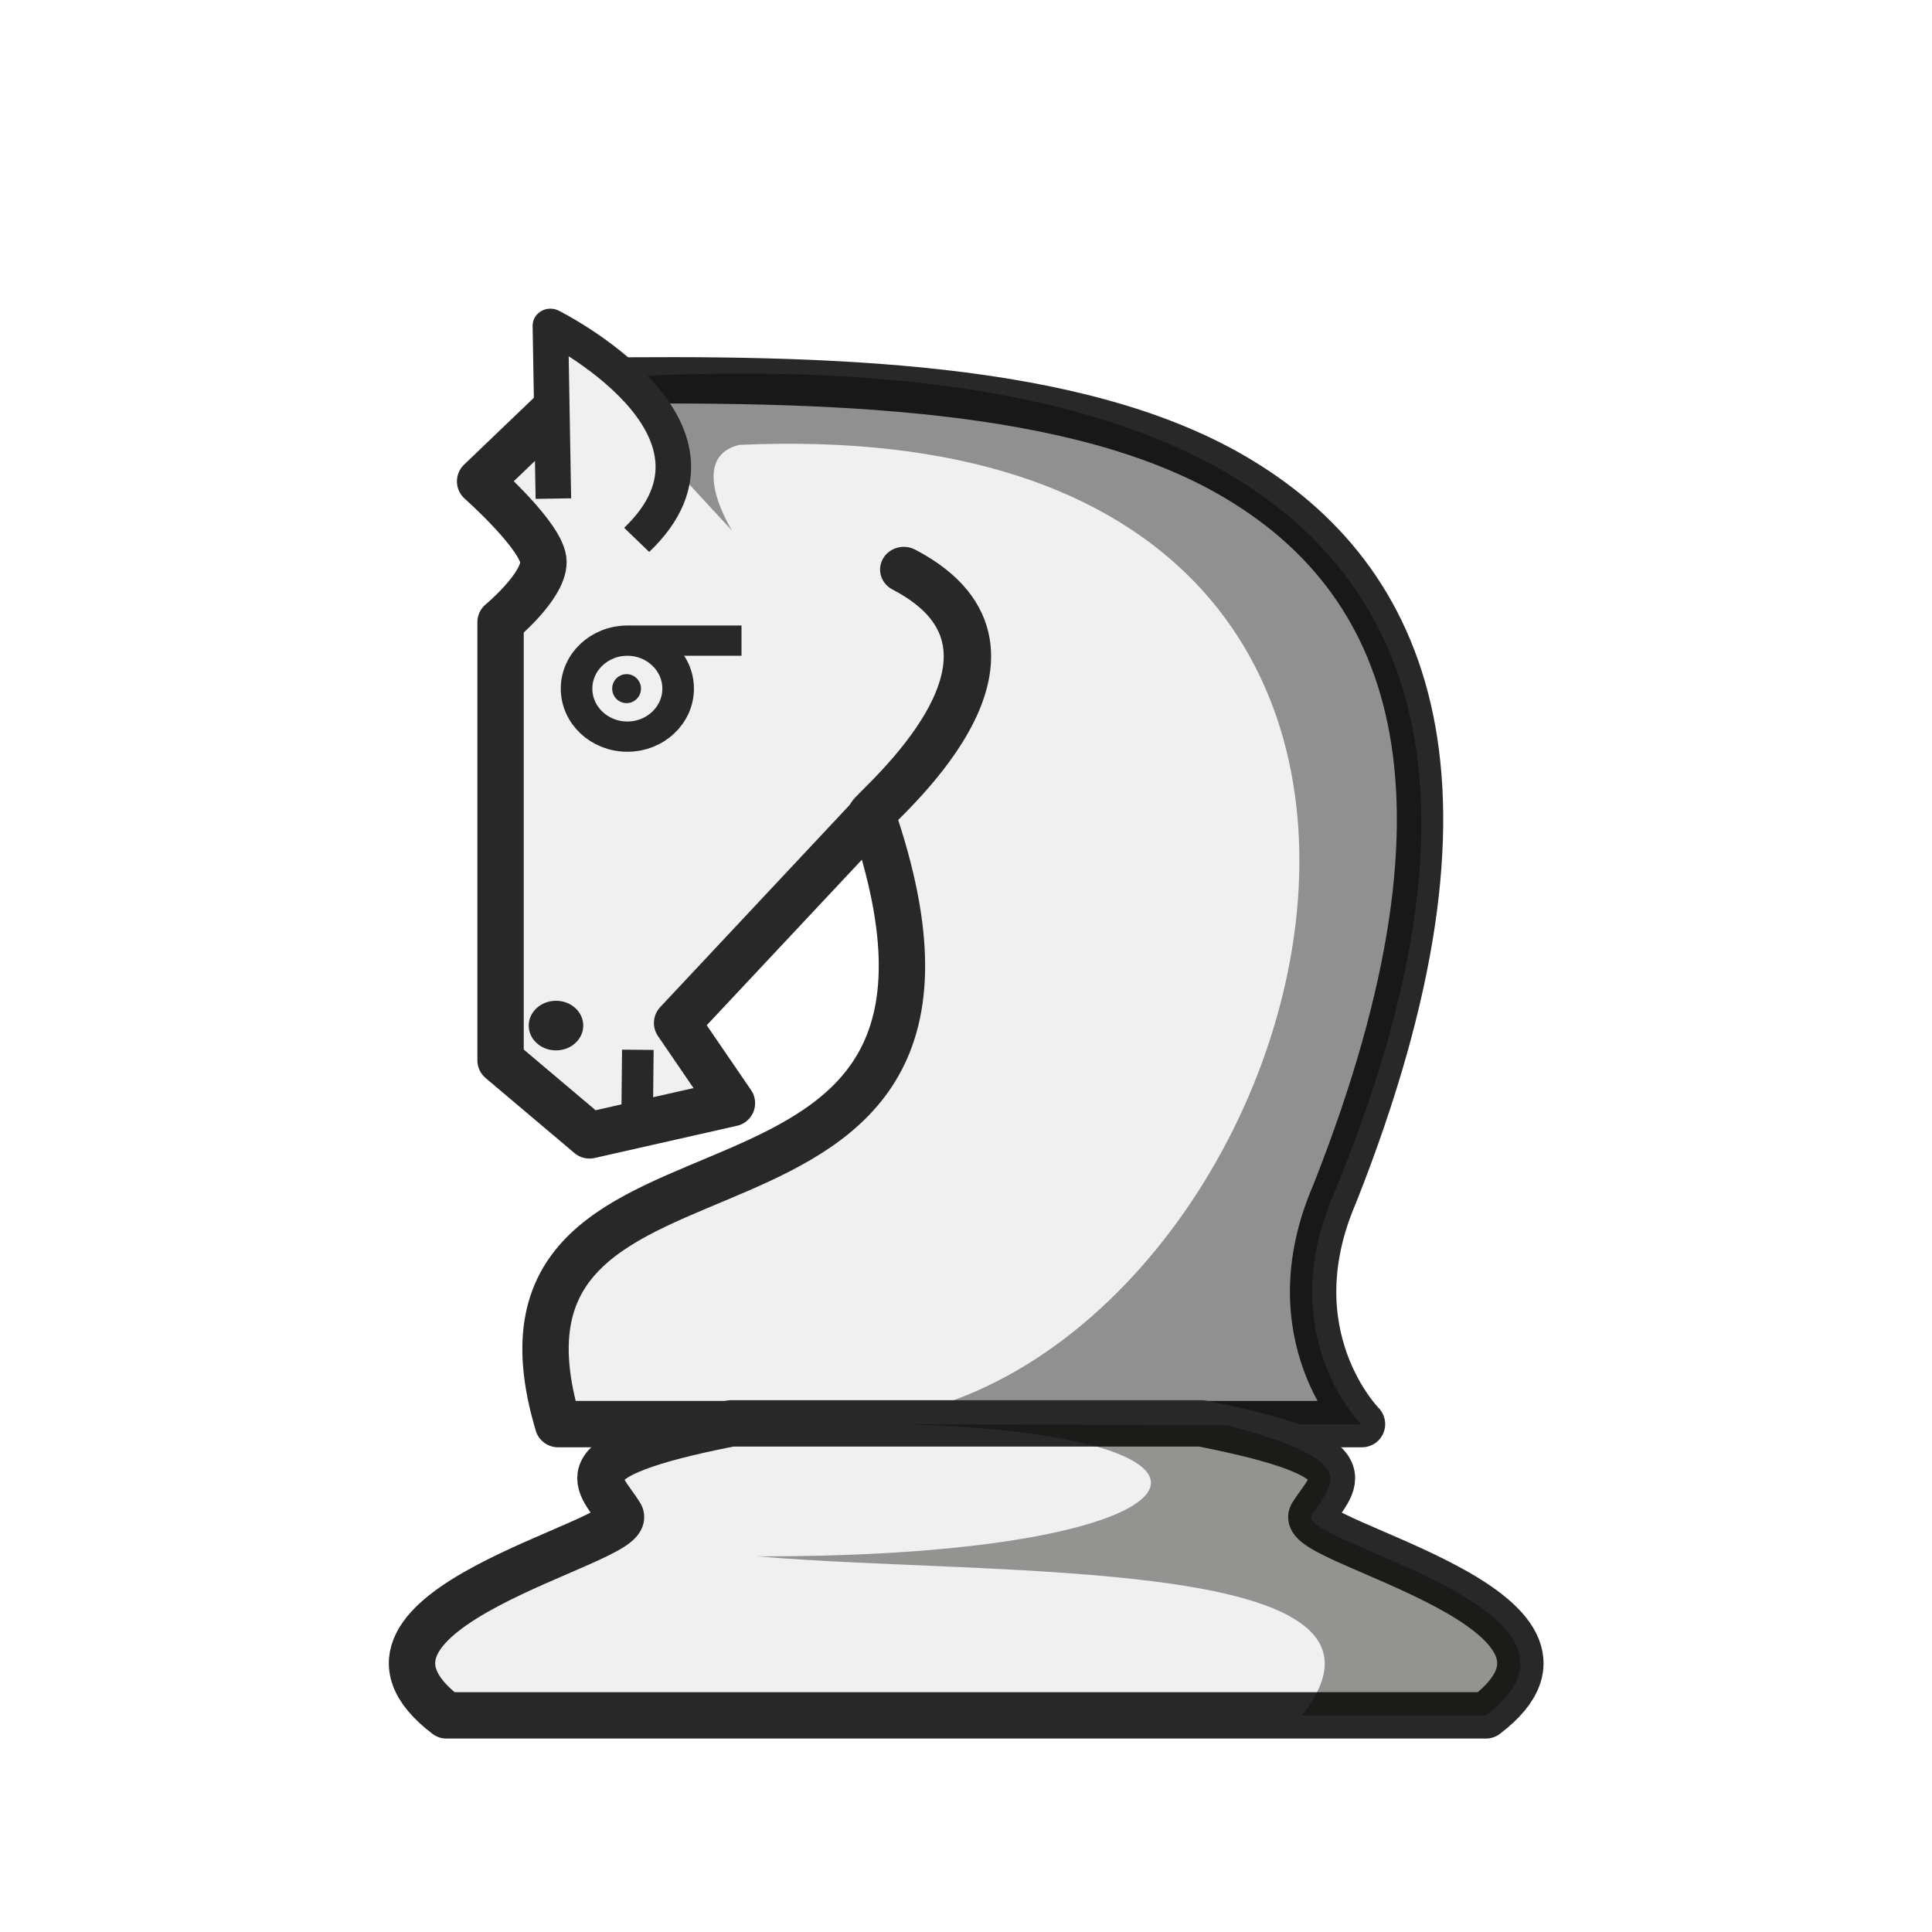
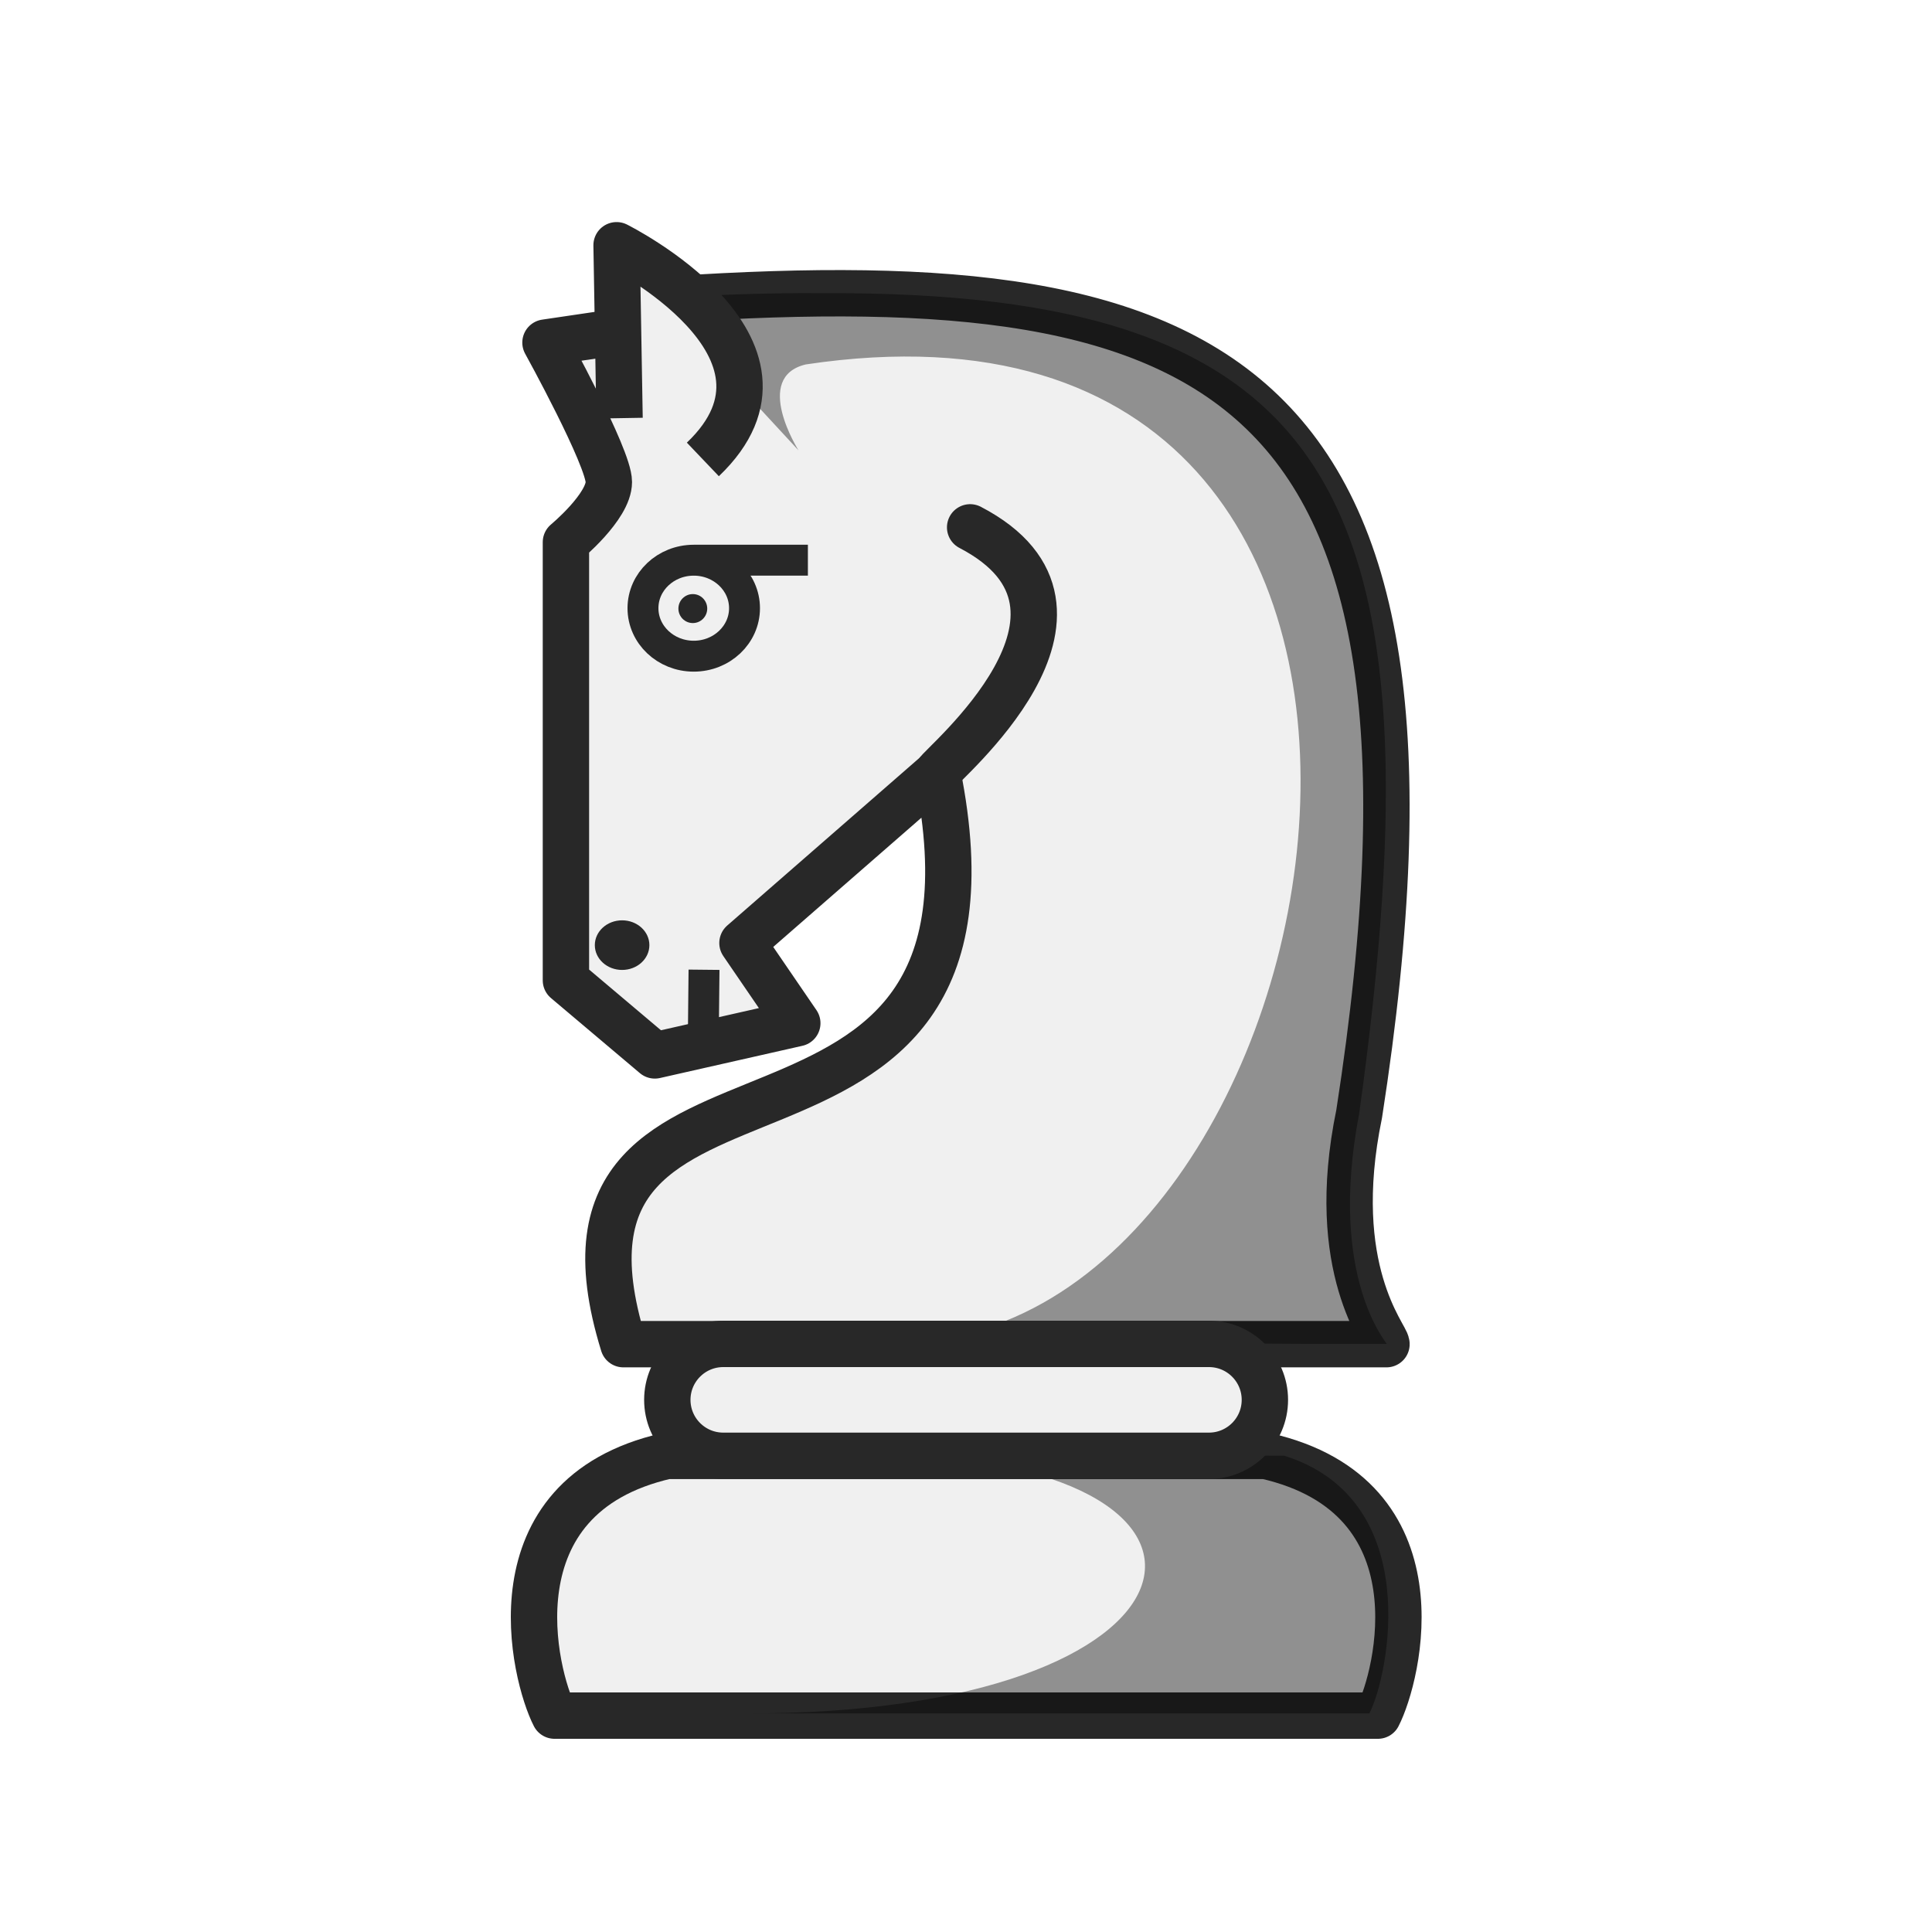
<svg xmlns="http://www.w3.org/2000/svg" width="50mm" height="50mm" clip-rule="evenodd" fill-rule="evenodd" image-rendering="optimizeQuality" shape-rendering="geometricPrecision" text-rendering="geometricPrecision" version="1.1" viewBox="0 0 50 50">
-   <g transform="translate(362.93 -242.08)">
-     <g transform="translate(-884.41 832.28)">
-       <g transform="matrix(1.0439 0 0 1 -24.319 -.0382)" stroke-width=".979">
-         <path transform="matrix(.25345 0 0 .26458 870.51 -832.24)" d="m-1315 952.07s-0.428 0.011-1.035 0.16c-1.622 0.023-0.013 2.982-1.633 3.011l-7.095 6.797s6.197 5.477 6.197 7.887-4.197 5.887-4.197 5.887v42.855l8.697 7.344 13.934-3.152-5.363-7.844 19.07-20.348c16.235 47.064-40.882 25.641-30.719 59.584h78.643s-8.656-8.681-2.672-22.522c15.896-40.165 7.144-60.269-9.895-70.203-15.398-8.978-39.512-9.64-63.785-9.309-0.01-0.011-0.146-0.145-0.146-0.145z" fill="#f0f0f0" stroke="#282828" stroke-linejoin="round" stroke-width="4.535" />
-         <path d="m537.14-572.34a1.259 1.242 0 0 0 1.259 1.242 1.259 1.242 0 0 0 1.259-1.242 1.259 1.242 0 0 0-1.259-1.242 1.259 1.242 0 0 0-1.259 1.242zm4.089-1.242-2.83-1.1e-4" fill="none" stroke="#282828" stroke-linejoin="round" stroke-width=".783" style="paint-order:stroke fill markers" />
-         <g>
-           <ellipse transform="scale(-1,1)" cx="-536.63" cy="-563.62" rx=".676" ry=".642" fill="#282828" style="paint-order:stroke fill markers" />
-           <ellipse transform="scale(-1,1)" cx="-538.38" cy="-572.34" rx=".357" ry=".375" fill="#282828" style="paint-order:stroke fill markers" />
-           <path d="m553.8-553.3h-3e-3 2.792s-2.195-2.297-0.678-5.959c5.997-15.142-0.949-21.142-14.352-21.233v-2.4e-4c-1.386-0.01-2.841 0.044-4.357 0.158 0.035 0.038 1.287 1.13 1.598 1.553 0.036-3e-3 0.07-5e-3 0.106-7e-3l2.092 2.363s-1.148-1.892 0.179-2.223c21.969-1.037 14.095 25.524 2.165 25.289 0.498 0 0.973 7e-3 1.426 0.021" opacity=".4" />
-           <path d="m538.63-576.19c2.924-2.909-2.139-5.543-2.139-5.543l0.074 4.475" fill="#f0f0f0" stroke="#282828" stroke-linejoin="round" stroke-width=".881" />
-         </g>
-         <path d="m544.44-569.07c0.035-0.167 4.772-4.198 0.812-6.352" clip-rule="evenodd" fill="none" image-rendering="optimizeQuality" shape-rendering="geometricPrecision" stroke="#282828" stroke-linecap="round" stroke-linejoin="round" stroke-width="1.175" />
-         <path d="m538.64-561.06 0.019-1.933" clip-rule="evenodd" fill="#f6f1a7" fill-rule="evenodd" image-rendering="optimizeQuality" shape-rendering="geometricPrecision" stroke="#282828" stroke-linejoin="round" stroke-width=".783" />
-       </g>
+   <g transform="translate(472.48 -263.19)">
+     <path d="m-455.78 270.94s-0.113 3e-3 -0.274 0.042c-0.429 6e-3 -3e-3 0.789-0.432 0.797l-1.877 0.277s1.64 2.97 1.64 3.608c0 0.638-1.111 1.558-1.111 1.558v11.339l2.301 1.943 3.687-0.834-1.419-2.075 5.046-4.401c2.358 11.707-10.916 5.764-8.128 14.783h19.749c4e-3 -0.204-1.542-1.924-0.707-5.959 3.063-19.716-3.991-22.071-18.436-21.037-3e-3 -3e-3 -0.039-0.038-0.039-0.038z" fill="#f0f0f0" stroke="#282828" stroke-linejoin="round" stroke-width="1.2" />
+     <path d="m-455.84 278.93a1.314 1.242 0 0 0 1.314 1.242 1.314 1.242 0 0 0 1.314-1.242 1.314 1.242 0 0 0-1.314-1.242 1.314 1.242 0 0 0-1.314 1.242zm4.268-1.242-2.954-1.1e-4" fill="none" stroke="#282828" stroke-linejoin="round" stroke-width=".8" style="paint-order:stroke fill markers" />
+     <g>
+       <ellipse transform="scale(-1,1)" cx="456.38" cy="287.65" rx=".706" ry=".642" fill="#282828" style="paint-order:stroke fill markers" />
+       <ellipse transform="scale(-1,1)" cx="454.55" cy="278.94" rx=".373" ry=".375" fill="#282828" style="paint-order:stroke fill markers" />
+       <path d="m-438.45 297.97h-3e-3 1.856c0.059 0.011-1.533-1.656-0.708-5.959 2.245-16.119-0.62-21.309-13.924-21.233v-2.4e-4c-1.447-0.01-2.965 0.044-4.549 0.158 0.037 0.038 1.344 1.13 1.669 1.553 0.037-3e-3 0.073-5e-3 0.11-7e-3l2.184 2.363s-1.198-1.892 0.187-2.223c19.171-2.877 14.166 25.537 2.26 25.289" opacity=".4" />
+       <path d="m-454.29 275.08c3.052-2.909-2.233-5.543-2.233-5.543l0.077 4.475" fill="#f0f0f0" stroke="#282828" stroke-linejoin="round" stroke-width="1.2" />
    </g>
-     <g transform="translate(1.3139 -1.7931)">
-       <path d="m-345.32 280.71c-4.548 0.889-3.372 1.533-2.861 2.382 0.335 0.713-8.099 2.444-4.508 5.175h26.9c3.591-2.731-4.843-4.462-4.508-5.175 0.511-0.849 1.688-1.493-2.861-2.382z" fill="#f0f0f0" stroke="#282828" stroke-linejoin="round" stroke-width="1.2" />
-       <path d="m-340.95 280.73c9.842 0.234 8.399 3.446-3.688 3.421 6.068 0.528 17.39-0.064 14.085 4.12h4.763c3.591-2.731-4.842-4.462-4.508-5.175 0.503-0.836 1.407-1.375-2.173-2.338" fill="#070705" opacity=".4" />
+     <path d="m-448.22 283.19c0.036-0.167 4.981-4.198 0.847-6.352" clip-rule="evenodd" fill="none" image-rendering="optimizeQuality" shape-rendering="geometricPrecision" stroke="#282828" stroke-linecap="round" stroke-linejoin="round" stroke-width="1.2" />
+     <g>
+       <path d="m-454.28 290.22 0.02-1.933" clip-rule="evenodd" fill="#f6f1a7" fill-rule="evenodd" image-rendering="optimizeQuality" shape-rendering="geometricPrecision" stroke="#282828" stroke-linejoin="round" stroke-width=".8" />
+       <path d="m-436.82 307.59c0.518-1.005 1.711-5.668-2.901-6.721h-15.507c-4.612 1.053-3.419 5.715-2.901 6.721z" fill="#f0f0f0" stroke="#282828" stroke-linejoin="round" stroke-width="1.2" />
+       <path d="m-449.43 300.83c9.979 0.278 8.517 6.732-3.739 6.703h16.128c0.51-0.99 1.426-5.529-2.203-6.669" opacity=".4" />
+       <rect x="-455.21" y="297.97" width="15.465" height="2.896" ry="1.448" fill="#f0f0f0" stroke="#282828" stroke-linecap="round" stroke-linejoin="round" stroke-width="1.2" style="paint-order:normal" />
    </g>
  </g>
</svg>
